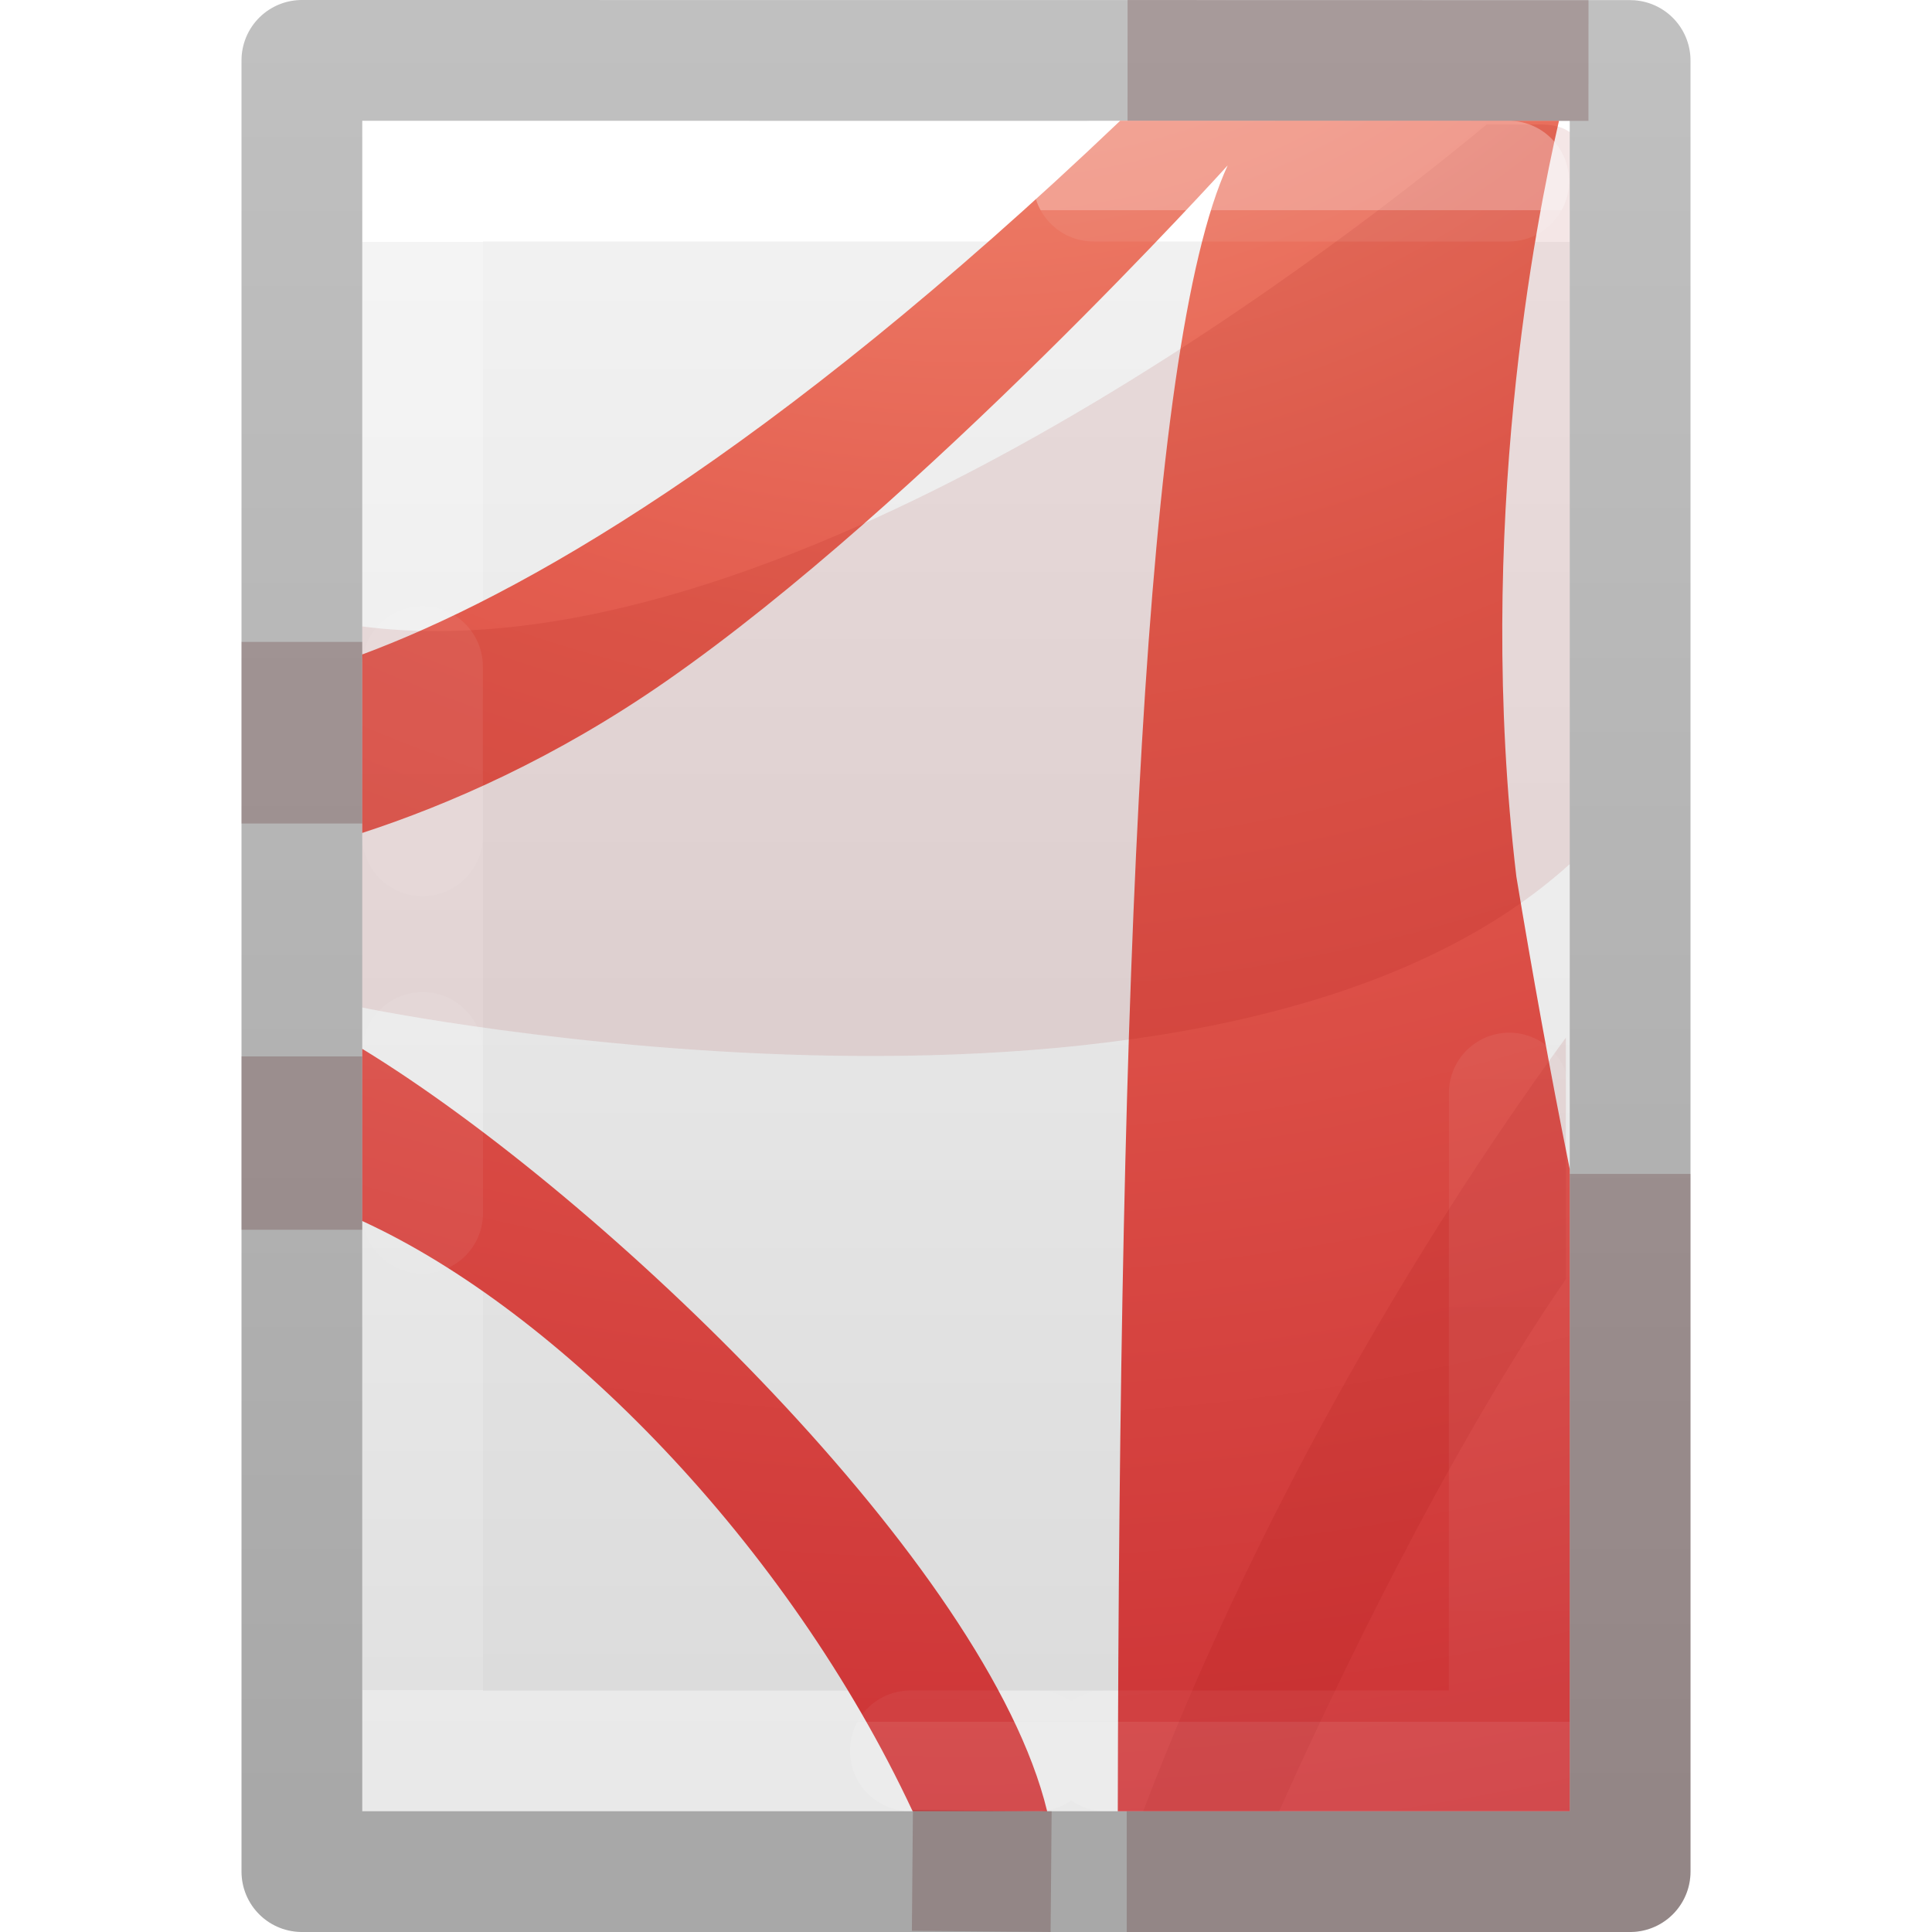
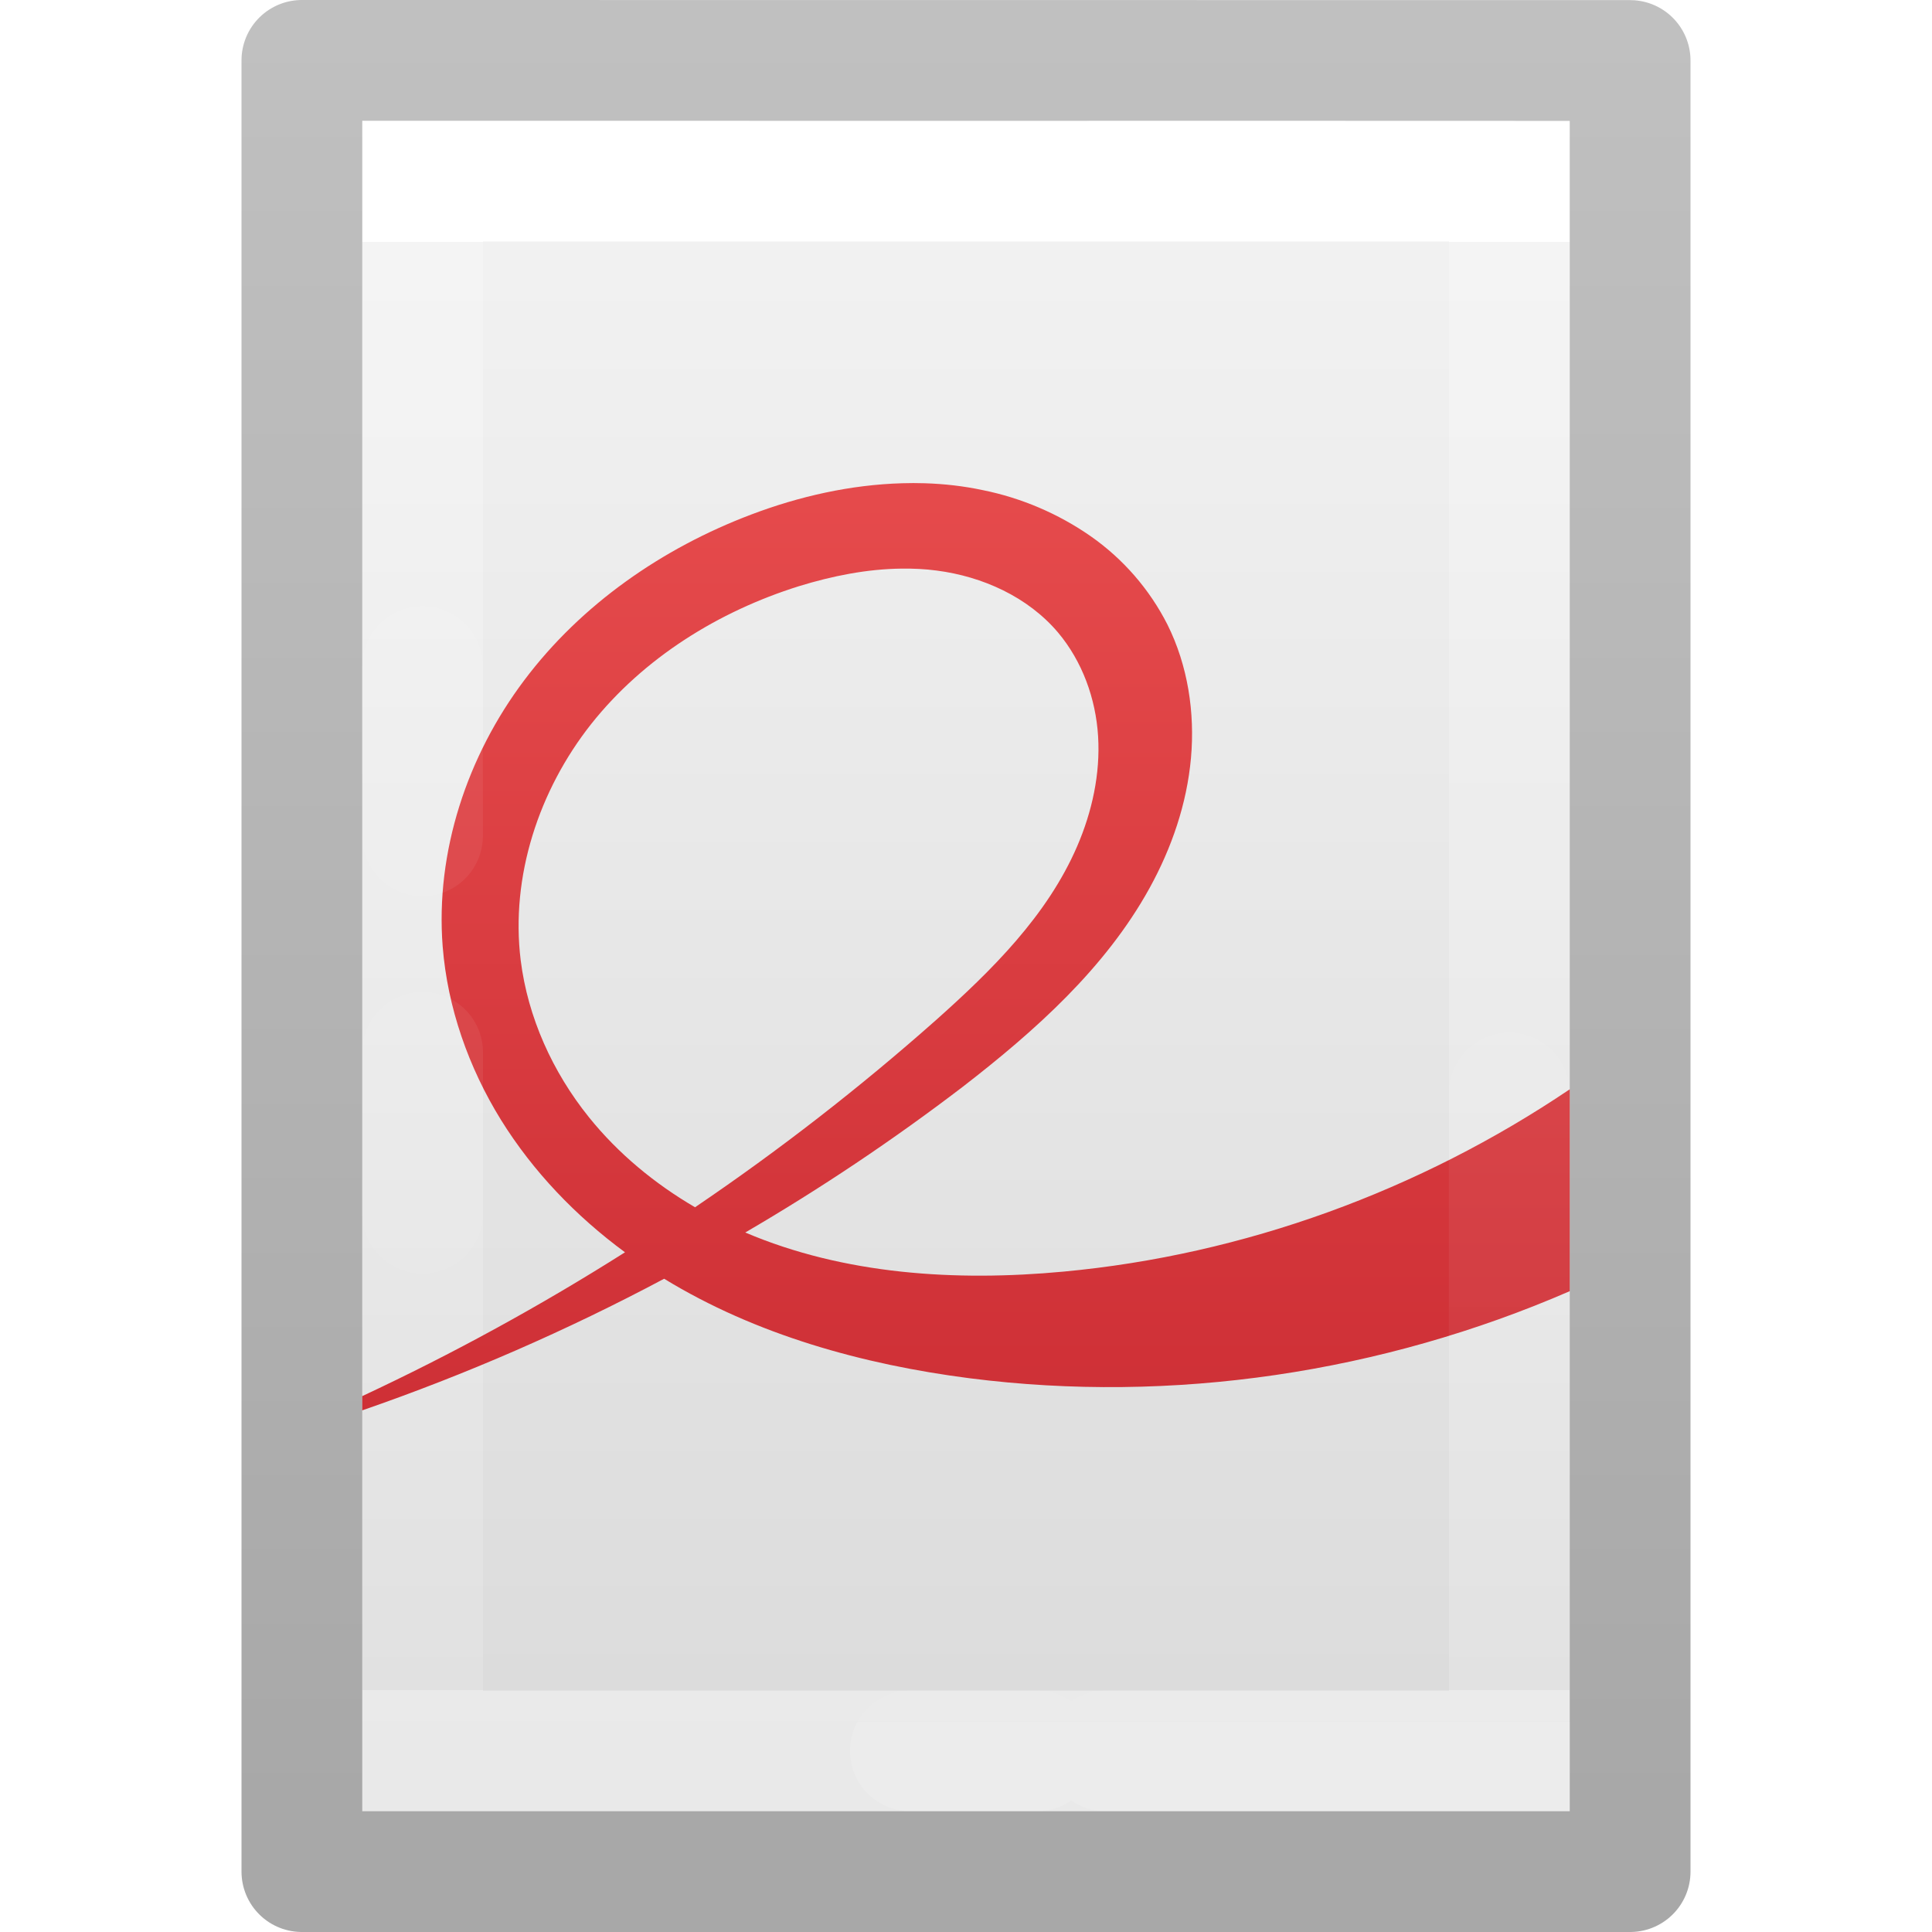
<svg xmlns="http://www.w3.org/2000/svg" xmlns:xlink="http://www.w3.org/1999/xlink" version="1.1" width="16" height="16" id="svg3810">
  <defs id="defs3812">
    <linearGradient x1="24" y1="6.923" x2="24" y2="41.077" id="linearGradient3988" xlink:href="#linearGradient3977" gradientUnits="userSpaceOnUse" gradientTransform="matrix(0.2432432,0,0,0.3513513,2.162164,-0.432428)" />
    <linearGradient id="linearGradient3977">
      <stop id="stop3979" style="stop-color:#ffffff;stop-opacity:1" offset="0" />
      <stop id="stop3981" style="stop-color:#ffffff;stop-opacity:0.235" offset="0" />
      <stop id="stop3983" style="stop-color:#ffffff;stop-opacity:0.157" offset="1" />
      <stop id="stop3985" style="stop-color:#ffffff;stop-opacity:0.392" offset="1" />
    </linearGradient>
    <linearGradient id="linearGradient3600">
      <stop id="stop3602" style="stop-color:#f4f4f4;stop-opacity:1" offset="0" />
      <stop id="stop3604" style="stop-color:#dbdbdb;stop-opacity:1" offset="1" />
    </linearGradient>
    <linearGradient x1="25.132" y1="0.985" x2="25.132" y2="47.013" id="linearGradient3806" xlink:href="#linearGradient3600" gradientUnits="userSpaceOnUse" gradientTransform="matrix(0.2857136,0,0,0.304197,1.142873,0.2326048)" />
    <linearGradient id="linearGradient3104-9">
      <stop id="stop3106-5" style="stop-color:#000000;stop-opacity:0.34" offset="0" />
      <stop id="stop3108-5" style="stop-color:#000000;stop-opacity:0.247" offset="1" />
    </linearGradient>
    <linearGradient x1="-51.786" y1="50.786" x2="-51.786" y2="2.906" id="linearGradient3019" xlink:href="#linearGradient3104-9" gradientUnits="userSpaceOnUse" gradientTransform="matrix(0.2537859,0,0,0.3050187,19.12898,-0.685477)" />
-     <radialGradient r="12.672" fy="9.994" fx="8.276" cy="9.994" cx="8.276" gradientTransform="matrix(0,2.564524,-2.898328,0,36.99182,-24.48569)" gradientUnits="userSpaceOnUse" id="radialGradient3411" xlink:href="#linearGradient3242-4-8" />
-     <linearGradient id="linearGradient3242-4-8">
-       <stop offset="0" style="stop-color:#f89b7e;stop-opacity:1" id="stop3244-7-5" />
-       <stop offset="0.262" style="stop-color:#e35d4f;stop-opacity:1" id="stop3246-1-3" />
-       <stop offset="0.661" style="stop-color:#c6262e;stop-opacity:1" id="stop3248-5-7" />
-       <stop offset="1" style="stop-color:#690b2c;stop-opacity:1" id="stop3250-7-0" />
+     <linearGradient y2="41.815" x2="24" y1="6.185" x1="24" gradientTransform="matrix(0.2432405,0,0,0.351348,2.161459,-0.4323622)" gradientUnits="userSpaceOnUse" id="linearGradient3132" xlink:href="#linearGradient3977" />
+     <linearGradient xlink:href="#linearGradient947" id="linearGradient856-2" x1="14.97" y1="6.97" x2="14.97" y2="25.664" gradientUnits="userSpaceOnUse" gradientTransform="matrix(0.6923078,0,0,0.6923079,-2.615397,-3.30769)" />
+     <linearGradient id="linearGradient947">
+       <stop offset="0" style="stop-color:#ed5353;stop-opacity:1" id="stop943" />
+       <stop offset="1" style="stop-color:#c6262e;stop-opacity:1" id="stop945" />
    </linearGradient>
-     <linearGradient y2="41.815" x2="24" y1="6.185" x1="24" gradientTransform="matrix(0.2432405,0,0,0.351348,2.161459,-0.4323622)" gradientUnits="userSpaceOnUse" id="linearGradient3132" xlink:href="#linearGradient3977" />
  </defs>
  <path style="display:inline;fill:url(#linearGradient3806);fill-opacity:1;stroke:none" id="path4160" d="m 3,1 c 2.292,0 10,8.904e-4 10,8.904e-4 L 13,15 C 13,15 6.333,15 3,15 3,10.333 3,5.667 3,1 Z" />
  <path style="fill:none;stroke:url(#linearGradient3988);stroke-width:1;stroke-linecap:round;stroke-linejoin:miter;stroke-miterlimit:4;stroke-dasharray:none;stroke-dashoffset:0;stroke-opacity:1" id="rect6741-1" d="m 12.5,14.5 -9,0 0,-13 L 12.5,1.5 Z" />
  <path style="display:inline;fill:none;stroke:url(#linearGradient3019);stroke-width:1;stroke-linecap:butt;stroke-linejoin:round;stroke-miterlimit:4;stroke-dasharray:none;stroke-dashoffset:0;stroke-opacity:1" id="path4160-8" d="m 2.5,0.5 c 2.521,0 11,9.54e-4 11,9.54e-4 l 1.3e-5,14.999 c 0,0 -7.333,0 -11,0 0,-5 0,-10 0,-15 z" />
-   <path style="color:#000000;clip-rule:nonzero;display:inline;overflow:visible;visibility:visible;opacity:1;isolation:auto;mix-blend-mode:normal;color-interpolation:sRGB;color-interpolation-filters:linearRGB;solid-color:#000000;solid-opacity:1;fill:url(#radialGradient3411);fill-opacity:1;fill-rule:nonzero;stroke:none;stroke-width:1;stroke-linecap:butt;stroke-linejoin:miter;stroke-miterlimit:4;stroke-dasharray:none;stroke-dashoffset:0;stroke-opacity:1;marker:none;color-rendering:auto;image-rendering:auto;shape-rendering:auto;text-rendering:auto;enable-background:accumulate" d="M 9.277,1 C 6.354,3.785 4.285,4.942 3,5.42 l 0,1.478 C 3.714,6.665 4.599,6.28 5.52,5.639 7.639,4.165 10.167,1.37 10.167,1.37 9.472,2.883 9.27,8.1 9.257,15 L 13,15 13,9.682 c -0.164,-0.811 -0.311,-1.633 -0.442,-2.421 -0.345,-2.905 0.165,-5.442 0.353,-6.261 -0.049,-5.04e-6 -2.21,1.65e-4 -3.635,0 z M 3,8.686 3,10.112 C 4.631,10.86 6.524,12.787 7.558,15 l 1.114,0 C 8.182,12.971 5.005,9.911 3,8.686 Z" id="path6711" />
-   <path style="color:#000000;display:inline;overflow:visible;visibility:visible;opacity:0.1;fill:#8c0000;fill-opacity:1;fill-rule:evenodd;stroke:none;stroke-width:1;marker:none;enable-background:accumulate;clip-rule:nonzero;isolation:auto;mix-blend-mode:normal;color-interpolation:sRGB;color-interpolation-filters:linearRGB;solid-color:#000000;solid-opacity:1;stroke-linecap:butt;stroke-linejoin:miter;stroke-miterlimit:4;stroke-dasharray:none;stroke-dashoffset:0;stroke-opacity:1;filter-blend-mode:normal;filter-gaussianBlur-deviation:0;color-rendering:auto;image-rendering:auto;shape-rendering:auto;text-rendering:auto" d="M 12.312,1.031 C 10.933,2.174 6.409,5.628 3,5.188 l 0,3.156 c 0,0 7.073,1.459 10,-1.188 l 0,-6.062 C 12.926,1.042 12.839,1.031 12.75,1.031 l -0.438,0 z m 0.656,7.562 c -1.306,1.793 -2.609,4.06 -3.5,6.406 l 1.125,0 c 0.691,-1.542 1.562,-3.227 2.375,-4.406 l 0,-2 z" id="path6713-2" />
+   <path id="path61" style="fill:url(#linearGradient856-2);stroke-width:1;marker:none;font-variation-settings:normal;opacity:1;vector-effect:none;fill-opacity:1;stroke:none;stroke-linecap:butt;stroke-linejoin:miter;stroke-miterlimit:4;stroke-dasharray:none;stroke-dashoffset:0;stroke-opacity:0.5;-inkscape-stroke:none;stop-color:#000000;stop-opacity:1" d="M 7.473 4.002 C 7.046 4.014 6.619 4.11 6.219 4.262 C 5.485 4.54 4.814 5.005 4.342 5.633 C 3.869 6.261 3.605 7.055 3.666 7.838 C 3.706 8.345 3.881 8.841 4.148 9.273 C 4.414 9.702 4.77 10.072 5.176 10.371 A 19.51 19.51 0 0 1 3 11.562 L 3 11.68 A 17.478 17.478 0 0 0 5.5 10.59 C 6.259 11.054 7.144 11.3 8.029 11.414 C 9.711 11.629 11.446 11.368 13 10.693 L 13 9.021 C 11.755 9.861 10.303 10.392 8.807 10.531 C 7.917 10.614 6.991 10.556 6.172 10.207 A 17.478 17.478 0 0 0 7.971 9.002 C 8.571 8.538 9.153 8.02 9.52 7.355 C 9.703 7.023 9.829 6.657 9.863 6.279 C 9.897 5.901 9.837 5.511 9.668 5.172 A 1.995 1.995 0 0 0 9.033 4.441 A 2.398 2.398 0 0 0 8.139 4.059 C 7.979 4.025 7.819 4.007 7.656 4.002 C 7.595 4 7.534 4 7.473 4.002 z M 7.467 4.709 C 7.563 4.708 7.66 4.712 7.756 4.725 C 8.138 4.774 8.513 4.944 8.762 5.238 C 8.963 5.477 9.075 5.786 9.094 6.098 C 9.113 6.409 9.044 6.723 8.92 7.01 C 8.672 7.583 8.214 8.036 7.748 8.451 A 19.51 19.51 0 0 1 5.756 9.998 C 5.422 9.803 5.119 9.553 4.877 9.252 C 4.577 8.879 4.371 8.426 4.312 7.951 C 4.227 7.258 4.463 6.544 4.896 5.996 C 5.33 5.449 5.949 5.064 6.615 4.855 C 6.891 4.77 7.179 4.712 7.467 4.709 z " />
  <path style="opacity:0.3;fill:none;stroke:url(#linearGradient3132);stroke-width:1;stroke-linecap:round;stroke-linejoin:miter;stroke-miterlimit:4;stroke-dasharray:none;stroke-dashoffset:0;stroke-opacity:1" d="m 3.499,5.52 0,1.402 m 5.657,7.578 3.343,0 0,-5.448 m -0.005,-7.552 -3.438,0 m -5.556,7.215 0,1.332 m 4.039,4.453 1.049,0" id="rect6741-1-8-0" />
-   <path style="color:#000000;display:inline;overflow:visible;visibility:visible;opacity:0.2;fill:none;stroke:#410000;stroke-width:1;stroke-linecap:butt;stroke-linejoin:round;stroke-miterlimit:4;stroke-dasharray:none;stroke-dashoffset:0;stroke-opacity:1;marker:none;enable-background:accumulate" d="m 2.5,5.316 0,1.504 M 9.331,15.5 13.5,15.5 13.5,9.722 M 13.155,0.501 9.338,0.5 M 2.5,8.749 l 0,1.435 m 5.056,5.306 1.149,0.01" id="path4160-6-1-0" />
</svg>
